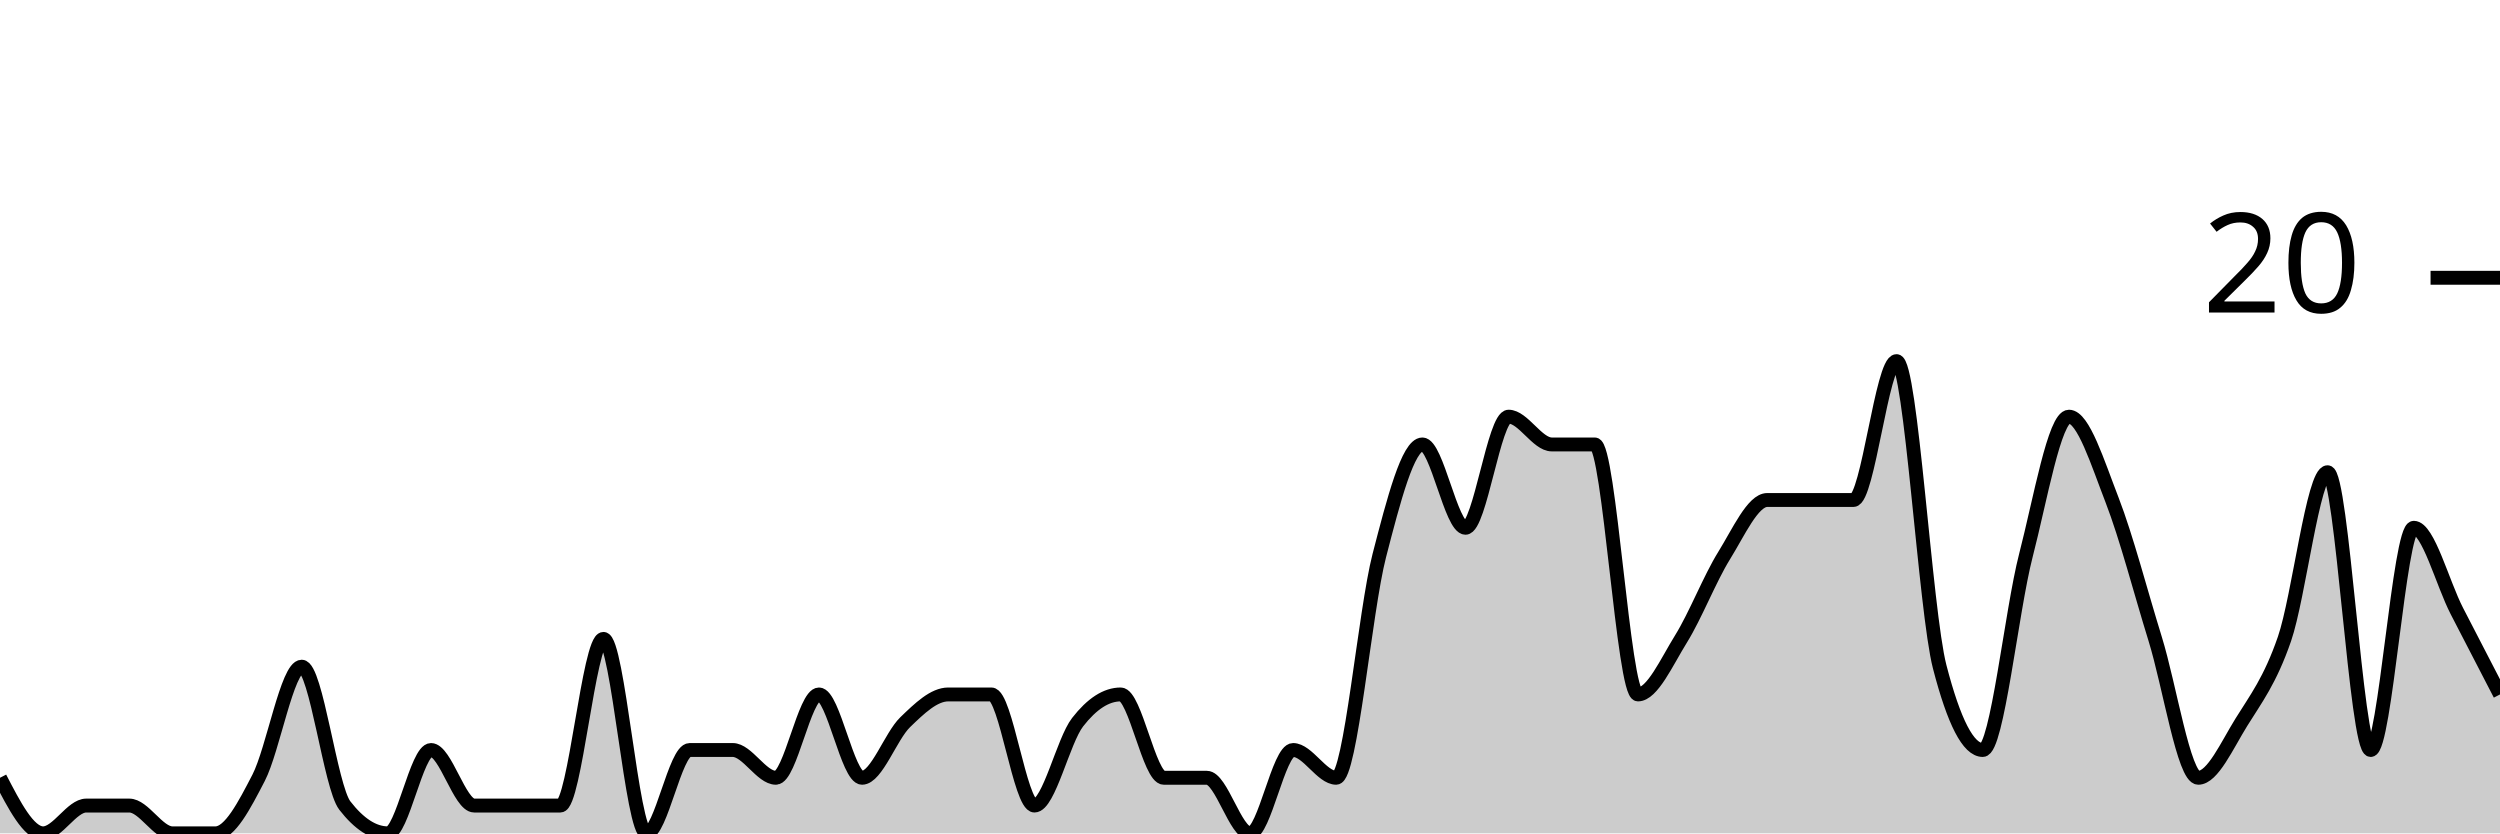
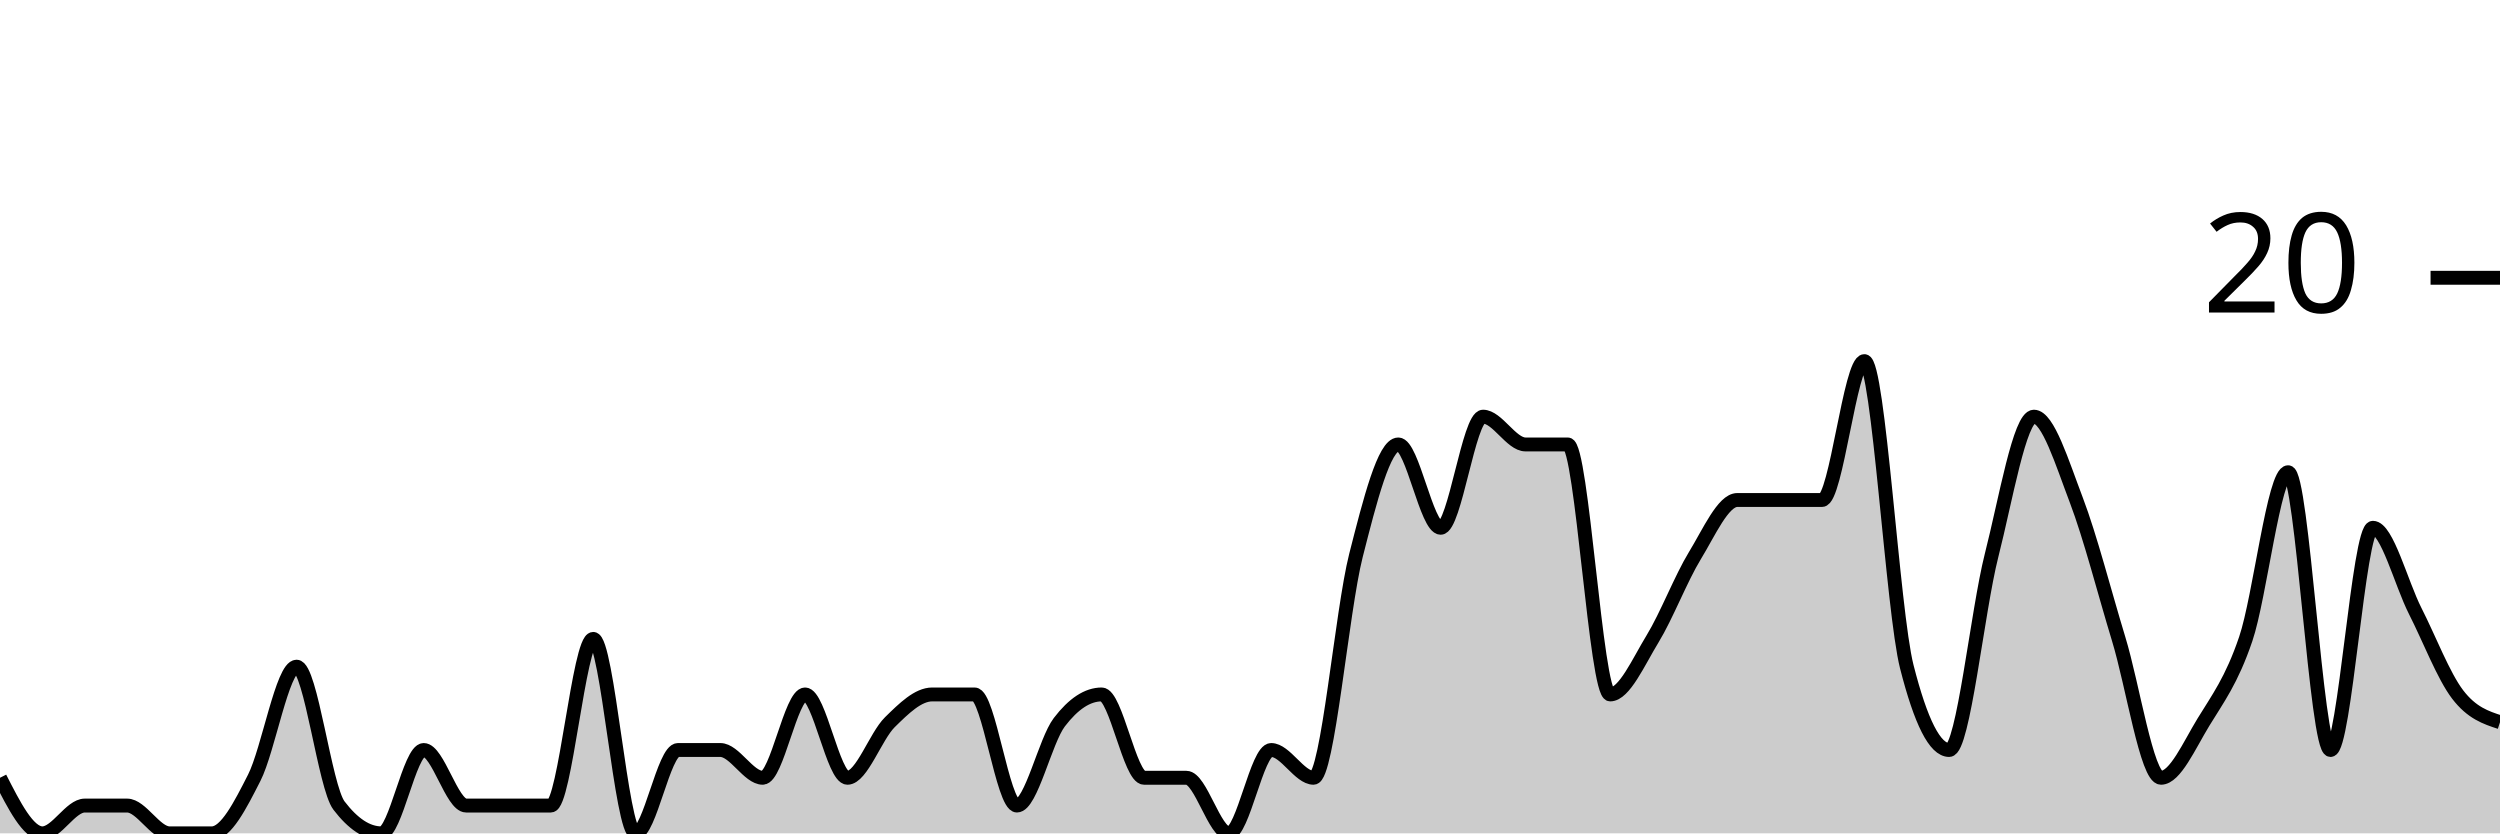
<svg xmlns="http://www.w3.org/2000/svg" viewBox="0 0 180 60">
  <g transform="translate(0,20)">
-     <path class="area" fill="rgba(0, 0, 0, 0.2)" d="M0,36C1.034,38,2.069,40,3.103,40C4.138,40,5.172,38,6.207,38C7.241,38,8.276,38,9.31,38C10.345,38,11.379,40,12.414,40C13.448,40,14.483,40,15.517,40C16.552,40,17.586,38,18.621,36C19.655,34,20.69,28,21.724,28C22.759,28,23.793,36.667,24.828,38C25.862,39.333,26.897,40,27.931,40C28.966,40,30,34,31.034,34C32.069,34,33.103,38,34.138,38C35.172,38,36.207,38,37.241,38C38.276,38,39.31,38,40.345,38C41.379,38,42.414,26,43.448,26C44.483,26,45.517,40,46.552,40C47.586,40,48.621,34,49.655,34C50.69,34,51.724,34,52.759,34C53.793,34,54.828,36,55.862,36C56.897,36,57.931,30,58.966,30C60,30,61.034,36,62.069,36C63.103,36,64.138,33,65.172,32C66.207,31,67.241,30,68.276,30C69.31,30,70.345,30,71.379,30C72.414,30,73.448,38,74.483,38C75.517,38,76.552,33.333,77.586,32C78.621,30.667,79.655,30,80.69,30C81.724,30,82.759,36,83.793,36C84.828,36,85.862,36,86.897,36C87.931,36,88.966,40,90,40C91.034,40,92.069,34,93.103,34C94.138,34,95.172,36,96.207,36C97.241,36,98.276,24,99.31,20C100.345,16,101.379,12,102.414,12C103.448,12,104.483,18,105.517,18C106.552,18,107.586,10,108.621,10C109.655,10,110.69,12,111.724,12C112.759,12,113.793,12,114.828,12C115.862,12,116.897,30,117.931,30C118.966,30,120,27.667,121.034,26C122.069,24.333,123.103,21.667,124.138,20C125.172,18.333,126.207,16,127.241,16C128.276,16,129.31,16,130.345,16C131.379,16,132.414,16,133.448,16C134.483,16,135.517,6,136.552,6C137.586,6,138.621,24,139.655,28C140.69,32,141.724,34,142.759,34C143.793,34,144.828,24,145.862,20C146.897,16,147.931,10,148.966,10C150,10,151.034,13.333,152.069,16C153.103,18.667,154.138,22.667,155.172,26C156.207,29.333,157.241,36,158.276,36C159.31,36,160.345,33.667,161.379,32C162.414,30.333,163.448,29,164.483,26C165.517,23,166.552,14,167.586,14C168.621,14,169.655,34,170.69,34C171.724,34,172.759,18,173.793,18C174.828,18,175.862,22,176.897,24C177.931,26,178.966,28,180,30L180,40C178.966,40,177.931,40,176.897,40C175.862,40,174.828,40,173.793,40C172.759,40,171.724,40,170.69,40C169.655,40,168.621,40,167.586,40C166.552,40,165.517,40,164.483,40C163.448,40,162.414,40,161.379,40C160.345,40,159.31,40,158.276,40C157.241,40,156.207,40,155.172,40C154.138,40,153.103,40,152.069,40C151.034,40,150,40,148.966,40C147.931,40,146.897,40,145.862,40C144.828,40,143.793,40,142.759,40C141.724,40,140.69,40,139.655,40C138.621,40,137.586,40,136.552,40C135.517,40,134.483,40,133.448,40C132.414,40,131.379,40,130.345,40C129.31,40,128.276,40,127.241,40C126.207,40,125.172,40,124.138,40C123.103,40,122.069,40,121.034,40C120,40,118.966,40,117.931,40C116.897,40,115.862,40,114.828,40C113.793,40,112.759,40,111.724,40C110.69,40,109.655,40,108.621,40C107.586,40,106.552,40,105.517,40C104.483,40,103.448,40,102.414,40C101.379,40,100.345,40,99.31,40C98.276,40,97.241,40,96.207,40C95.172,40,94.138,40,93.103,40C92.069,40,91.034,40,90,40C88.966,40,87.931,40,86.897,40C85.862,40,84.828,40,83.793,40C82.759,40,81.724,40,80.69,40C79.655,40,78.621,40,77.586,40C76.552,40,75.517,40,74.483,40C73.448,40,72.414,40,71.379,40C70.345,40,69.31,40,68.276,40C67.241,40,66.207,40,65.172,40C64.138,40,63.103,40,62.069,40C61.034,40,60,40,58.966,40C57.931,40,56.897,40,55.862,40C54.828,40,53.793,40,52.759,40C51.724,40,50.69,40,49.655,40C48.621,40,47.586,40,46.552,40C45.517,40,44.483,40,43.448,40C42.414,40,41.379,40,40.345,40C39.31,40,38.276,40,37.241,40C36.207,40,35.172,40,34.138,40C33.103,40,32.069,40,31.034,40C30,40,28.966,40,27.931,40C26.897,40,25.862,40,24.828,40C23.793,40,22.759,40,21.724,40C20.69,40,19.655,40,18.621,40C17.586,40,16.552,40,15.517,40C14.483,40,13.448,40,12.414,40C11.379,40,10.345,40,9.31,40C8.276,40,7.241,40,6.207,40C5.172,40,4.138,40,3.103,40C2.069,40,1.034,40,0,40Z" />
-     <path class="line" stroke="black" fill="none" d="M0,36C1.034,38,2.069,40,3.103,40C4.138,40,5.172,38,6.207,38C7.241,38,8.276,38,9.31,38C10.345,38,11.379,40,12.414,40C13.448,40,14.483,40,15.517,40C16.552,40,17.586,38,18.621,36C19.655,34,20.69,28,21.724,28C22.759,28,23.793,36.667,24.828,38C25.862,39.333,26.897,40,27.931,40C28.966,40,30,34,31.034,34C32.069,34,33.103,38,34.138,38C35.172,38,36.207,38,37.241,38C38.276,38,39.31,38,40.345,38C41.379,38,42.414,26,43.448,26C44.483,26,45.517,40,46.552,40C47.586,40,48.621,34,49.655,34C50.69,34,51.724,34,52.759,34C53.793,34,54.828,36,55.862,36C56.897,36,57.931,30,58.966,30C60,30,61.034,36,62.069,36C63.103,36,64.138,33,65.172,32C66.207,31,67.241,30,68.276,30C69.31,30,70.345,30,71.379,30C72.414,30,73.448,38,74.483,38C75.517,38,76.552,33.333,77.586,32C78.621,30.667,79.655,30,80.69,30C81.724,30,82.759,36,83.793,36C84.828,36,85.862,36,86.897,36C87.931,36,88.966,40,90,40C91.034,40,92.069,34,93.103,34C94.138,34,95.172,36,96.207,36C97.241,36,98.276,24,99.31,20C100.345,16,101.379,12,102.414,12C103.448,12,104.483,18,105.517,18C106.552,18,107.586,10,108.621,10C109.655,10,110.69,12,111.724,12C112.759,12,113.793,12,114.828,12C115.862,12,116.897,30,117.931,30C118.966,30,120,27.667,121.034,26C122.069,24.333,123.103,21.667,124.138,20C125.172,18.333,126.207,16,127.241,16C128.276,16,129.31,16,130.345,16C131.379,16,132.414,16,133.448,16C134.483,16,135.517,6,136.552,6C137.586,6,138.621,24,139.655,28C140.69,32,141.724,34,142.759,34C143.793,34,144.828,24,145.862,20C146.897,16,147.931,10,148.966,10C150,10,151.034,13.333,152.069,16C153.103,18.667,154.138,22.667,155.172,26C156.207,29.333,157.241,36,158.276,36C159.31,36,160.345,33.667,161.379,32C162.414,30.333,163.448,29,164.483,26C165.517,23,166.552,14,167.586,14C168.621,14,169.655,34,170.69,34C171.724,34,172.759,18,173.793,18C174.828,18,175.862,22,176.897,24C177.931,26,178.966,28,180,30" />
+     <path class="area" fill="rgba(0, 0, 0, 0.2)" d="M0,36C1.017,38,2.034,40,3.051,40C4.068,40,5.085,38,6.102,38C7.119,38,8.136,38,9.153,38C10.169,38,11.186,40,12.203,40C13.22,40,14.237,40,15.254,40C16.271,40,17.288,38,18.305,36C19.322,34,20.339,28,21.356,28C22.373,28,23.39,36.667,24.407,38C25.424,39.333,26.441,40,27.458,40C28.475,40,29.492,34,30.508,34C31.525,34,32.542,38,33.559,38C34.576,38,35.593,38,36.61,38C37.627,38,38.644,38,39.661,38C40.678,38,41.695,26,42.712,26C43.729,26,44.746,40,45.763,40C46.78,40,47.797,34,48.814,34C49.831,34,50.847,34,51.864,34C52.881,34,53.898,36,54.915,36C55.932,36,56.949,30,57.966,30C58.983,30,60,36,61.017,36C62.034,36,63.051,33,64.068,32C65.085,31,66.102,30,67.119,30C68.136,30,69.153,30,70.169,30C71.186,30,72.203,38,73.22,38C74.237,38,75.254,33.333,76.271,32C77.288,30.667,78.305,30,79.322,30C80.339,30,81.356,36,82.373,36C83.39,36,84.407,36,85.424,36C86.441,36,87.458,40,88.475,40C89.492,40,90.508,34,91.525,34C92.542,34,93.559,36,94.576,36C95.593,36,96.61,24,97.627,20C98.644,16,99.661,12,100.678,12C101.695,12,102.712,18,103.729,18C104.746,18,105.763,10,106.78,10C107.797,10,108.814,12,109.831,12C110.847,12,111.864,12,112.881,12C113.898,12,114.915,30,115.932,30C116.949,30,117.966,27.667,118.983,26C120,24.333,121.017,21.667,122.034,20C123.051,18.333,124.068,16,125.085,16C126.102,16,127.119,16,128.136,16C129.153,16,130.169,16,131.186,16C132.203,16,133.22,6,134.237,6C135.254,6,136.271,24,137.288,28C138.305,32,139.322,34,140.339,34C141.356,34,142.373,24,143.39,20C144.407,16,145.424,10,146.441,10C147.458,10,148.475,13.333,149.492,16C150.508,18.667,151.525,22.667,152.542,26C153.559,29.333,154.576,36,155.593,36C156.61,36,157.627,33.667,158.644,32C159.661,30.333,160.678,29,161.695,26C162.712,23,163.729,14,164.746,14C165.763,14,166.78,34,167.797,34C168.814,34,169.831,18,170.847,18C171.864,18,172.881,22,173.898,24C174.915,26,175.932,28.667,176.949,30C177.966,31.333,178.983,31.667,180,32L180,40C178.983,40,177.966,40,176.949,40C175.932,40,174.915,40,173.898,40C172.881,40,171.864,40,170.847,40C169.831,40,168.814,40,167.797,40C166.78,40,165.763,40,164.746,40C163.729,40,162.712,40,161.695,40C160.678,40,159.661,40,158.644,40C157.627,40,156.61,40,155.593,40C154.576,40,153.559,40,152.542,40C151.525,40,150.508,40,149.492,40C148.475,40,147.458,40,146.441,40C145.424,40,144.407,40,143.39,40C142.373,40,141.356,40,140.339,40C139.322,40,138.305,40,137.288,40C136.271,40,135.254,40,134.237,40C133.22,40,132.203,40,131.186,40C130.169,40,129.153,40,128.136,40C127.119,40,126.102,40,125.085,40C124.068,40,123.051,40,122.034,40C121.017,40,120,40,118.983,40C117.966,40,116.949,40,115.932,40C114.915,40,113.898,40,112.881,40C111.864,40,110.847,40,109.831,40C108.814,40,107.797,40,106.78,40C105.763,40,104.746,40,103.729,40C102.712,40,101.695,40,100.678,40C99.661,40,98.644,40,97.627,40C96.61,40,95.593,40,94.576,40C93.559,40,92.542,40,91.525,40C90.508,40,89.492,40,88.475,40C87.458,40,86.441,40,85.424,40C84.407,40,83.39,40,82.373,40C81.356,40,80.339,40,79.322,40C78.305,40,77.288,40,76.271,40C75.254,40,74.237,40,73.22,40C72.203,40,71.186,40,70.169,40C69.153,40,68.136,40,67.119,40C66.102,40,65.085,40,64.068,40C63.051,40,62.034,40,61.017,40C60,40,58.983,40,57.966,40C56.949,40,55.932,40,54.915,40C53.898,40,52.881,40,51.864,40C50.847,40,49.831,40,48.814,40C47.797,40,46.78,40,45.763,40C44.746,40,43.729,40,42.712,40C41.695,40,40.678,40,39.661,40C38.644,40,37.627,40,36.61,40C35.593,40,34.576,40,33.559,40C32.542,40,31.525,40,30.508,40C29.492,40,28.475,40,27.458,40C26.441,40,25.424,40,24.407,40C23.39,40,22.373,40,21.356,40C20.339,40,19.322,40,18.305,40C17.288,40,16.271,40,15.254,40C14.237,40,13.22,40,12.203,40C11.186,40,10.169,40,9.153,40C8.136,40,7.119,40,6.102,40C5.085,40,4.068,40,3.051,40C2.034,40,1.017,40,0,40Z" />
+     <path class="line" stroke="black" fill="none" d="M0,36C1.017,38,2.034,40,3.051,40C4.068,40,5.085,38,6.102,38C7.119,38,8.136,38,9.153,38C10.169,38,11.186,40,12.203,40C13.22,40,14.237,40,15.254,40C16.271,40,17.288,38,18.305,36C19.322,34,20.339,28,21.356,28C22.373,28,23.39,36.667,24.407,38C25.424,39.333,26.441,40,27.458,40C28.475,40,29.492,34,30.508,34C31.525,34,32.542,38,33.559,38C34.576,38,35.593,38,36.61,38C37.627,38,38.644,38,39.661,38C40.678,38,41.695,26,42.712,26C43.729,26,44.746,40,45.763,40C46.78,40,47.797,34,48.814,34C49.831,34,50.847,34,51.864,34C52.881,34,53.898,36,54.915,36C55.932,36,56.949,30,57.966,30C58.983,30,60,36,61.017,36C62.034,36,63.051,33,64.068,32C65.085,31,66.102,30,67.119,30C68.136,30,69.153,30,70.169,30C71.186,30,72.203,38,73.22,38C74.237,38,75.254,33.333,76.271,32C77.288,30.667,78.305,30,79.322,30C80.339,30,81.356,36,82.373,36C83.39,36,84.407,36,85.424,36C86.441,36,87.458,40,88.475,40C89.492,40,90.508,34,91.525,34C92.542,34,93.559,36,94.576,36C95.593,36,96.61,24,97.627,20C98.644,16,99.661,12,100.678,12C101.695,12,102.712,18,103.729,18C104.746,18,105.763,10,106.78,10C107.797,10,108.814,12,109.831,12C110.847,12,111.864,12,112.881,12C113.898,12,114.915,30,115.932,30C116.949,30,117.966,27.667,118.983,26C120,24.333,121.017,21.667,122.034,20C123.051,18.333,124.068,16,125.085,16C126.102,16,127.119,16,128.136,16C129.153,16,130.169,16,131.186,16C132.203,16,133.22,6,134.237,6C135.254,6,136.271,24,137.288,28C138.305,32,139.322,34,140.339,34C141.356,34,142.373,24,143.39,20C144.407,16,145.424,10,146.441,10C147.458,10,148.475,13.333,149.492,16C150.508,18.667,151.525,22.667,152.542,26C153.559,29.333,154.576,36,155.593,36C156.61,36,157.627,33.667,158.644,32C159.661,30.333,160.678,29,161.695,26C162.712,23,163.729,14,164.746,14C165.763,14,166.78,34,167.797,34C168.814,34,169.831,18,170.847,18C171.864,18,172.881,22,173.898,24C174.915,26,175.932,28.667,176.949,30C177.966,31.333,178.983,31.667,180,32" />
    <path class="axis-ceiling" stroke-width="1" stroke="black" fill="none" d="M175,0L180,0" />
    <text class="axis-ceiling-label" font-family="sans-serif" text-anchor="end" font-size="10px" x="170" y="2.5">20</text>
  </g>
</svg>
